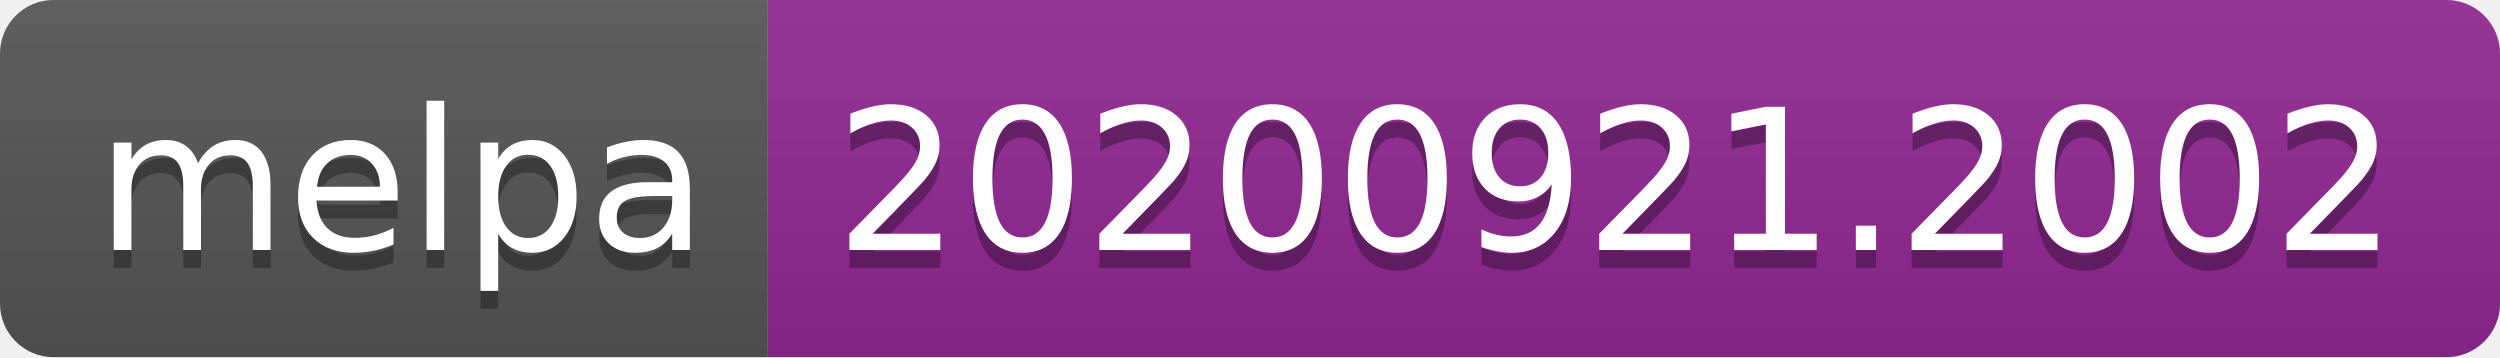
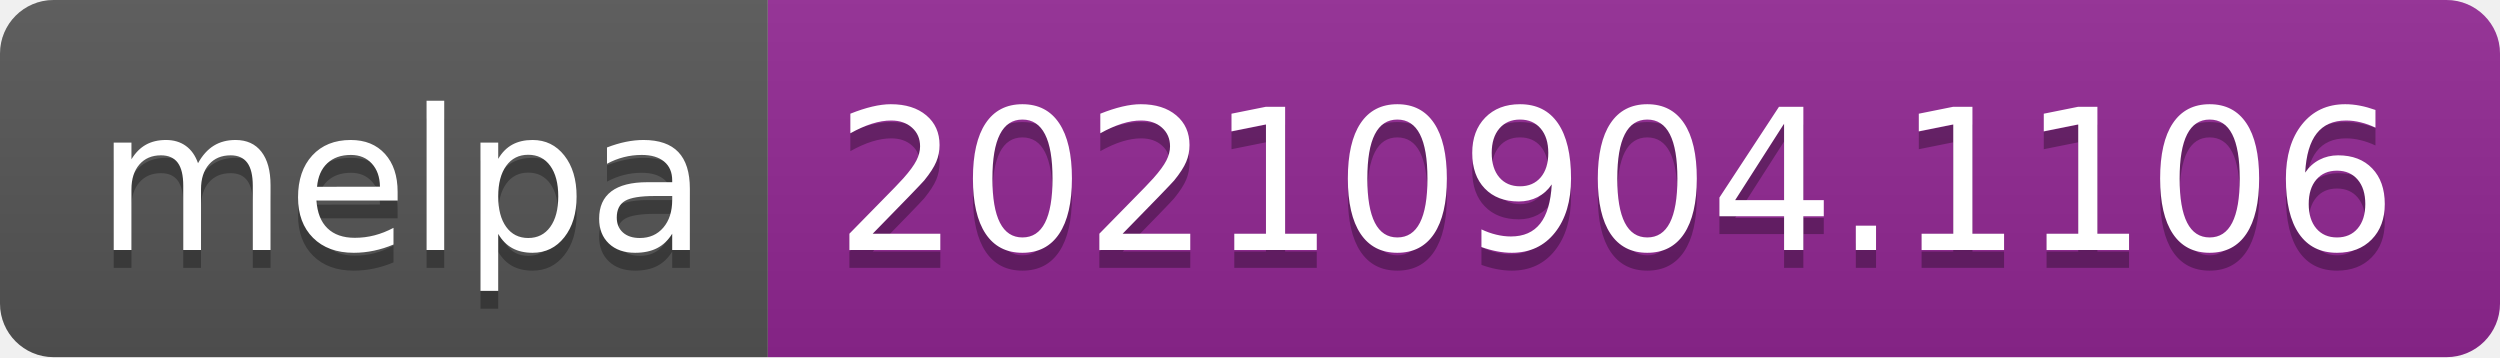
- <svg xmlns="http://www.w3.org/2000/svg" width="140" height="20" role="img" aria-label="melpa: 20200921.2002">
+ <svg xmlns="http://www.w3.org/2000/svg" width="140" height="20" role="img" aria-label="melpa: 20210904.1106">
  <linearGradient id="s" x2="0" y2="100%">
    <stop offset="0" stop-color="#bbb" stop-opacity=".1" />
    <stop offset="1" stop-opacity=".1" />
  </linearGradient>
  <clipPath id="r">
    <rect width="140" height="20" rx="3" fill="#fff" />
  </clipPath>
  <g clip-path="url(#r)">
    <rect width="43" height="20" fill="#555" />
    <rect x="43" width="97" height="20" fill="#922793" />
    <rect width="140" height="20" fill="url(#s)" />
  </g>
  <g fill="#fff" text-anchor="middle" font-family="Verdana,Geneva,DejaVu Sans,sans-serif" text-rendering="geometricPrecision" font-size="110">
    <text aria-hidden="true" x="225" y="150" fill="#010101" fill-opacity=".3" transform="scale(.1)" textLength="330">melpa</text>
    <text x="225" y="140" transform="scale(.1)" fill="#fff" textLength="330">melpa</text>
-     <text aria-hidden="true" x="905" y="150" fill="#010101" fill-opacity=".3" transform="scale(.1)" textLength="870">20200921.2002</text>
-     <text x="905" y="140" transform="scale(.1)" fill="#fff" textLength="870">20200921.2002</text>
+     <text aria-hidden="true" x="905" y="150" fill="#010101" fill-opacity=".3" transform="scale(.1)" textLength="870">20210904.1106</text>
+     <text x="905" y="140" transform="scale(.1)" fill="#fff" textLength="870">20210904.1106</text>
  </g>
</svg>
